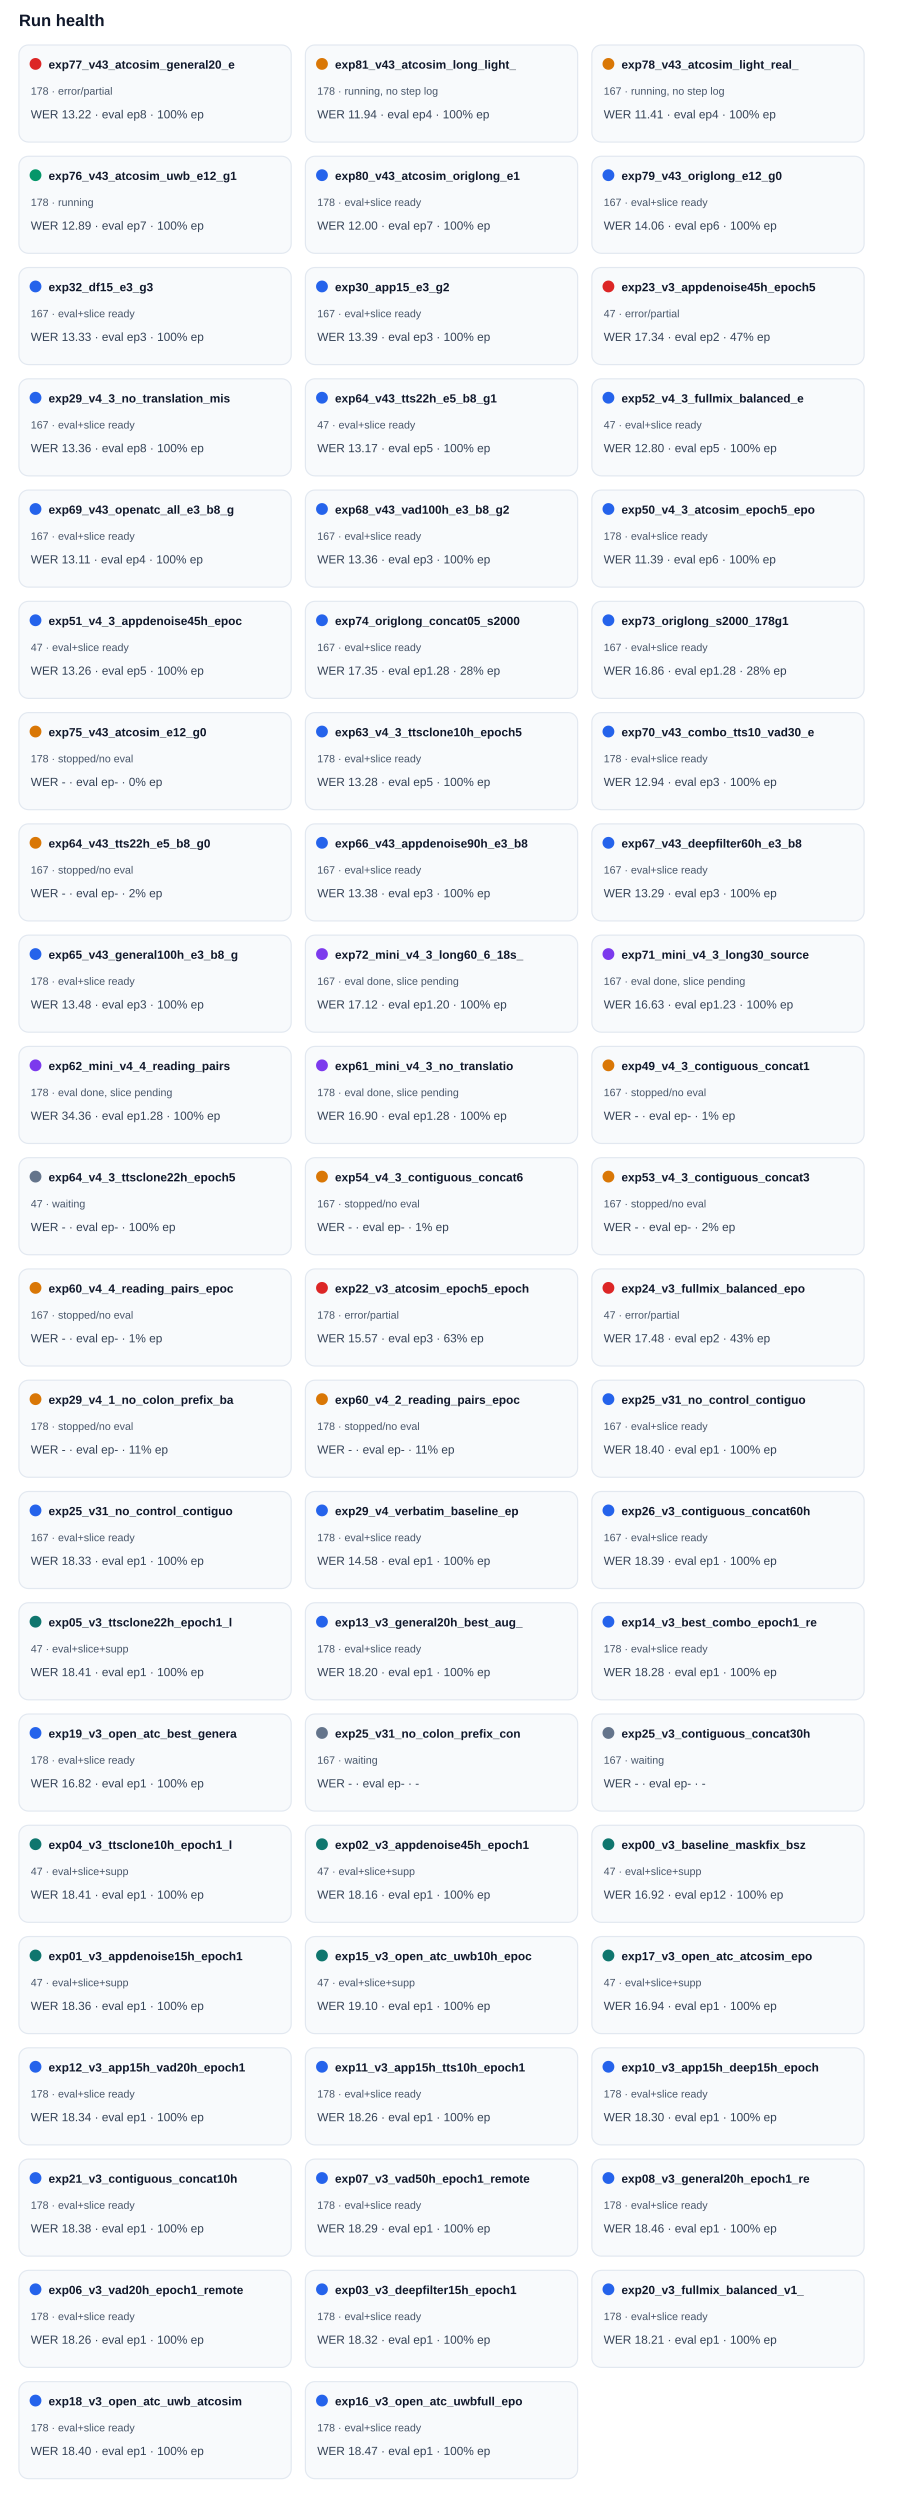
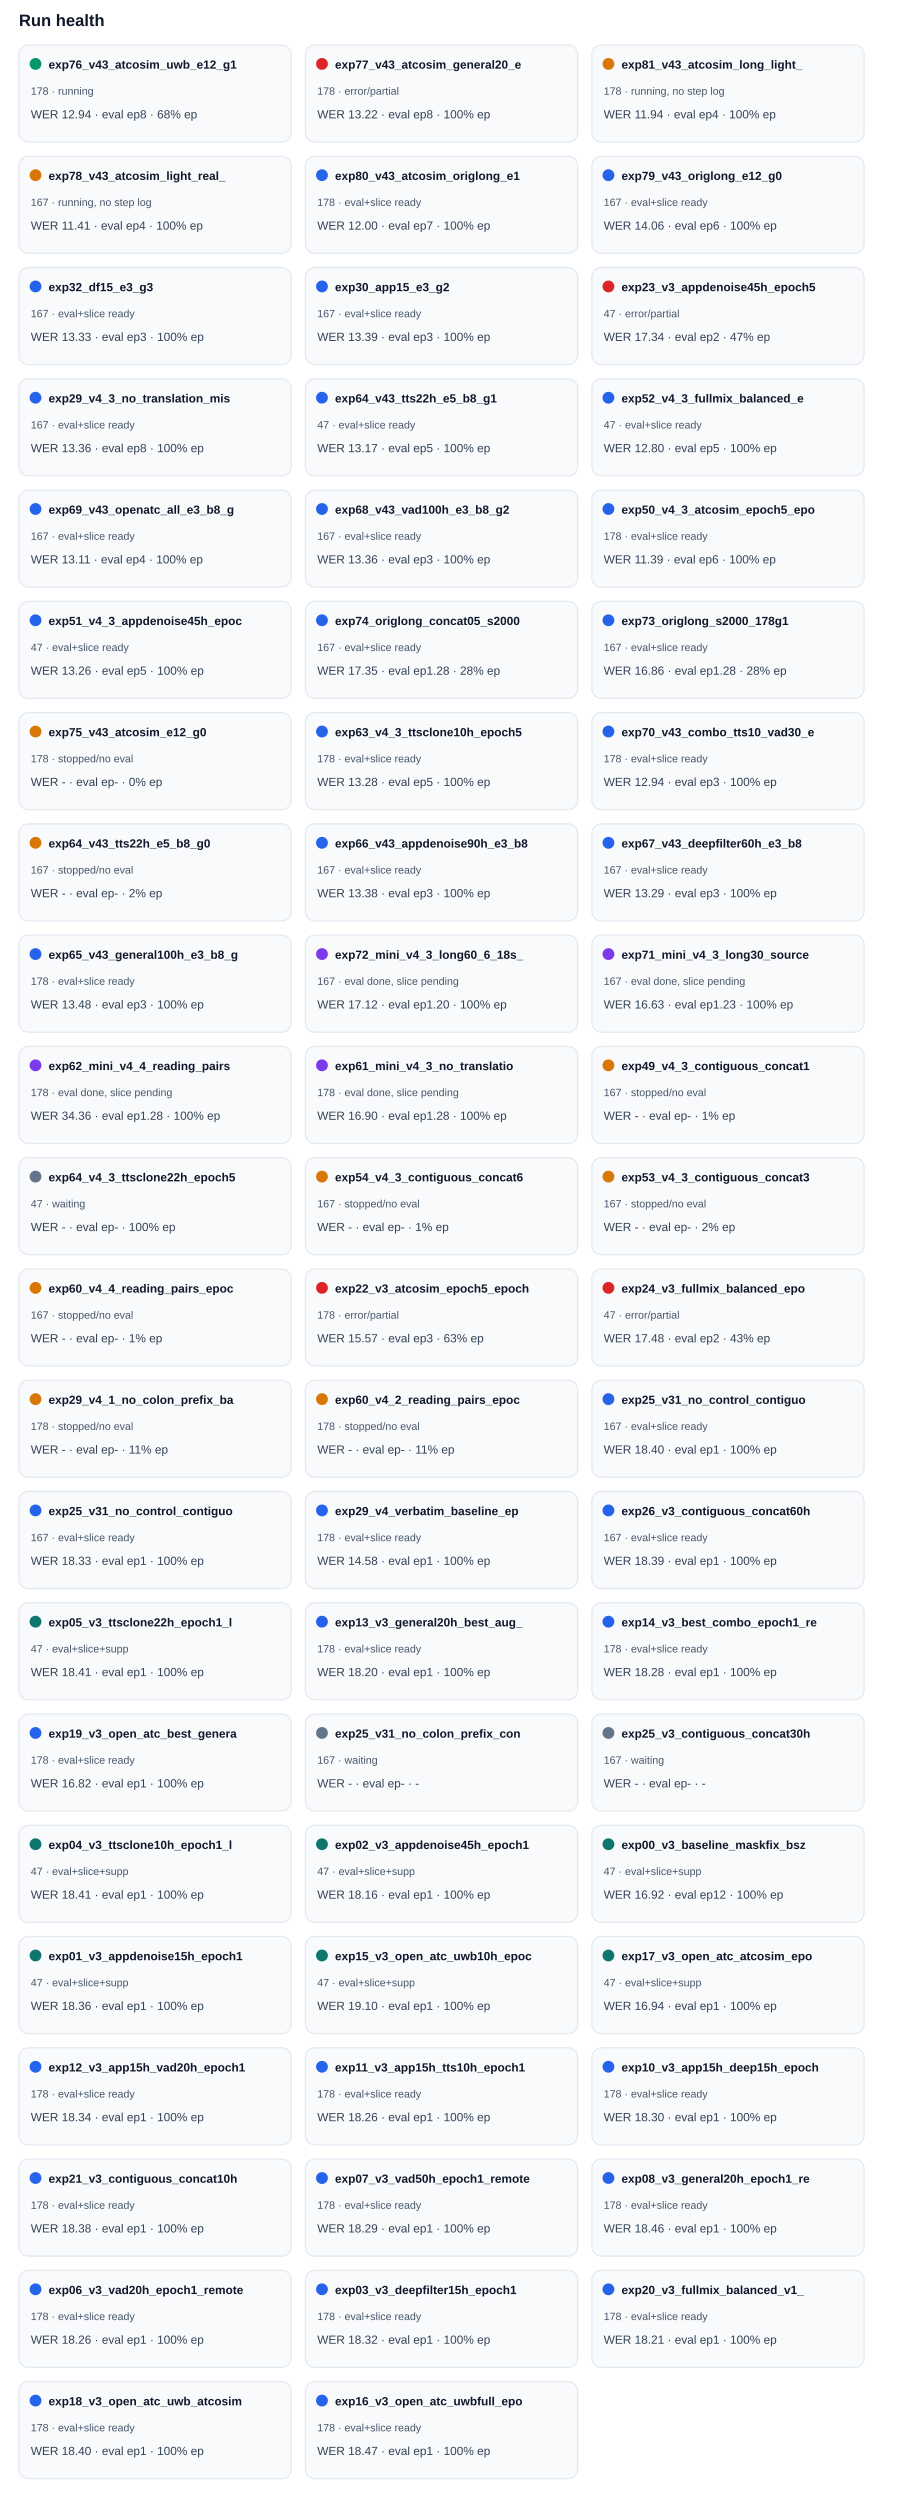
<svg xmlns="http://www.w3.org/2000/svg" width="100%" viewBox="0 0 760 2112" style="max-width:760px;background:#ffffff;border:1px solid #e5e7eb;border-radius:10px;">
  <text x="16.0" y="22.0" font-size="14" fill="#0f172a" text-anchor="start" font-family="Arial, sans-serif" font-weight="700">Run health</text>
  <rect x="16" y="38" width="230" height="82" rx="8" fill="#f8fafc" stroke="#e2e8f0" />
-   <circle cx="30" cy="54" r="5" fill="#dc2626" />
-   <text x="41.0" y="58.0" font-size="10" fill="#0f172a" text-anchor="start" font-family="Arial, sans-serif" font-weight="700">exp77_v43_atcosim_general20_e</text>
-   <text x="26.0" y="80.0" font-size="9" fill="#475569" text-anchor="start" font-family="Arial, sans-serif" font-weight="400">178 · error/partial</text>
-   <text x="26.0" y="100.0" font-size="10" fill="#334155" text-anchor="start" font-family="Arial, sans-serif" font-weight="400">WER 13.22 · eval ep8 · 100% ep</text>
+   <circle cx="30" cy="54" r="5" fill="#059669" />
+   <text x="41.0" y="58.0" font-size="10" fill="#0f172a" text-anchor="start" font-family="Arial, sans-serif" font-weight="700">exp76_v43_atcosim_uwb_e12_g1</text>
+   <text x="26.0" y="80.0" font-size="9" fill="#475569" text-anchor="start" font-family="Arial, sans-serif" font-weight="400">178 · running</text>
+   <text x="26.0" y="100.0" font-size="10" fill="#334155" text-anchor="start" font-family="Arial, sans-serif" font-weight="400">WER 12.94 · eval ep8 · 68% ep</text>
  <rect x="258" y="38" width="230" height="82" rx="8" fill="#f8fafc" stroke="#e2e8f0" />
-   <circle cx="272" cy="54" r="5" fill="#d97706" />
-   <text x="283.0" y="58.0" font-size="10" fill="#0f172a" text-anchor="start" font-family="Arial, sans-serif" font-weight="700">exp81_v43_atcosim_long_light_</text>
-   <text x="268.0" y="80.0" font-size="9" fill="#475569" text-anchor="start" font-family="Arial, sans-serif" font-weight="400">178 · running, no step log</text>
-   <text x="268.0" y="100.0" font-size="10" fill="#334155" text-anchor="start" font-family="Arial, sans-serif" font-weight="400">WER 11.94 · eval ep4 · 100% ep</text>
+   <circle cx="272" cy="54" r="5" fill="#dc2626" />
+   <text x="283.0" y="58.0" font-size="10" fill="#0f172a" text-anchor="start" font-family="Arial, sans-serif" font-weight="700">exp77_v43_atcosim_general20_e</text>
+   <text x="268.0" y="80.0" font-size="9" fill="#475569" text-anchor="start" font-family="Arial, sans-serif" font-weight="400">178 · error/partial</text>
+   <text x="268.0" y="100.0" font-size="10" fill="#334155" text-anchor="start" font-family="Arial, sans-serif" font-weight="400">WER 13.22 · eval ep8 · 100% ep</text>
  <rect x="500" y="38" width="230" height="82" rx="8" fill="#f8fafc" stroke="#e2e8f0" />
  <circle cx="514" cy="54" r="5" fill="#d97706" />
-   <text x="525.0" y="58.0" font-size="10" fill="#0f172a" text-anchor="start" font-family="Arial, sans-serif" font-weight="700">exp78_v43_atcosim_light_real_</text>
-   <text x="510.0" y="80.0" font-size="9" fill="#475569" text-anchor="start" font-family="Arial, sans-serif" font-weight="400">167 · running, no step log</text>
-   <text x="510.0" y="100.0" font-size="10" fill="#334155" text-anchor="start" font-family="Arial, sans-serif" font-weight="400">WER 11.41 · eval ep4 · 100% ep</text>
+   <text x="525.0" y="58.0" font-size="10" fill="#0f172a" text-anchor="start" font-family="Arial, sans-serif" font-weight="700">exp81_v43_atcosim_long_light_</text>
+   <text x="510.0" y="80.0" font-size="9" fill="#475569" text-anchor="start" font-family="Arial, sans-serif" font-weight="400">178 · running, no step log</text>
+   <text x="510.0" y="100.0" font-size="10" fill="#334155" text-anchor="start" font-family="Arial, sans-serif" font-weight="400">WER 11.94 · eval ep4 · 100% ep</text>
  <rect x="16" y="132" width="230" height="82" rx="8" fill="#f8fafc" stroke="#e2e8f0" />
-   <circle cx="30" cy="148" r="5" fill="#059669" />
-   <text x="41.0" y="152.0" font-size="10" fill="#0f172a" text-anchor="start" font-family="Arial, sans-serif" font-weight="700">exp76_v43_atcosim_uwb_e12_g1</text>
-   <text x="26.0" y="174.0" font-size="9" fill="#475569" text-anchor="start" font-family="Arial, sans-serif" font-weight="400">178 · running</text>
-   <text x="26.0" y="194.0" font-size="10" fill="#334155" text-anchor="start" font-family="Arial, sans-serif" font-weight="400">WER 12.89 · eval ep7 · 100% ep</text>
+   <circle cx="30" cy="148" r="5" fill="#d97706" />
+   <text x="41.0" y="152.0" font-size="10" fill="#0f172a" text-anchor="start" font-family="Arial, sans-serif" font-weight="700">exp78_v43_atcosim_light_real_</text>
+   <text x="26.0" y="174.0" font-size="9" fill="#475569" text-anchor="start" font-family="Arial, sans-serif" font-weight="400">167 · running, no step log</text>
+   <text x="26.0" y="194.0" font-size="10" fill="#334155" text-anchor="start" font-family="Arial, sans-serif" font-weight="400">WER 11.41 · eval ep4 · 100% ep</text>
  <rect x="258" y="132" width="230" height="82" rx="8" fill="#f8fafc" stroke="#e2e8f0" />
  <circle cx="272" cy="148" r="5" fill="#2563eb" />
  <text x="283.0" y="152.0" font-size="10" fill="#0f172a" text-anchor="start" font-family="Arial, sans-serif" font-weight="700">exp80_v43_atcosim_origlong_e1</text>
  <text x="268.0" y="174.0" font-size="9" fill="#475569" text-anchor="start" font-family="Arial, sans-serif" font-weight="400">178 · eval+slice ready</text>
  <text x="268.0" y="194.0" font-size="10" fill="#334155" text-anchor="start" font-family="Arial, sans-serif" font-weight="400">WER 12.00 · eval ep7 · 100% ep</text>
  <rect x="500" y="132" width="230" height="82" rx="8" fill="#f8fafc" stroke="#e2e8f0" />
  <circle cx="514" cy="148" r="5" fill="#2563eb" />
  <text x="525.0" y="152.0" font-size="10" fill="#0f172a" text-anchor="start" font-family="Arial, sans-serif" font-weight="700">exp79_v43_origlong_e12_g0</text>
  <text x="510.0" y="174.0" font-size="9" fill="#475569" text-anchor="start" font-family="Arial, sans-serif" font-weight="400">167 · eval+slice ready</text>
  <text x="510.0" y="194.0" font-size="10" fill="#334155" text-anchor="start" font-family="Arial, sans-serif" font-weight="400">WER 14.06 · eval ep6 · 100% ep</text>
  <rect x="16" y="226" width="230" height="82" rx="8" fill="#f8fafc" stroke="#e2e8f0" />
  <circle cx="30" cy="242" r="5" fill="#2563eb" />
  <text x="41.0" y="246.0" font-size="10" fill="#0f172a" text-anchor="start" font-family="Arial, sans-serif" font-weight="700">exp32_df15_e3_g3</text>
  <text x="26.0" y="268.0" font-size="9" fill="#475569" text-anchor="start" font-family="Arial, sans-serif" font-weight="400">167 · eval+slice ready</text>
  <text x="26.0" y="288.0" font-size="10" fill="#334155" text-anchor="start" font-family="Arial, sans-serif" font-weight="400">WER 13.33 · eval ep3 · 100% ep</text>
  <rect x="258" y="226" width="230" height="82" rx="8" fill="#f8fafc" stroke="#e2e8f0" />
  <circle cx="272" cy="242" r="5" fill="#2563eb" />
  <text x="283.0" y="246.0" font-size="10" fill="#0f172a" text-anchor="start" font-family="Arial, sans-serif" font-weight="700">exp30_app15_e3_g2</text>
  <text x="268.0" y="268.0" font-size="9" fill="#475569" text-anchor="start" font-family="Arial, sans-serif" font-weight="400">167 · eval+slice ready</text>
  <text x="268.0" y="288.0" font-size="10" fill="#334155" text-anchor="start" font-family="Arial, sans-serif" font-weight="400">WER 13.39 · eval ep3 · 100% ep</text>
  <rect x="500" y="226" width="230" height="82" rx="8" fill="#f8fafc" stroke="#e2e8f0" />
  <circle cx="514" cy="242" r="5" fill="#dc2626" />
  <text x="525.0" y="246.0" font-size="10" fill="#0f172a" text-anchor="start" font-family="Arial, sans-serif" font-weight="700">exp23_v3_appdenoise45h_epoch5</text>
  <text x="510.0" y="268.0" font-size="9" fill="#475569" text-anchor="start" font-family="Arial, sans-serif" font-weight="400">47 · error/partial</text>
  <text x="510.0" y="288.0" font-size="10" fill="#334155" text-anchor="start" font-family="Arial, sans-serif" font-weight="400">WER 17.34 · eval ep2 · 47% ep</text>
  <rect x="16" y="320" width="230" height="82" rx="8" fill="#f8fafc" stroke="#e2e8f0" />
  <circle cx="30" cy="336" r="5" fill="#2563eb" />
  <text x="41.0" y="340.0" font-size="10" fill="#0f172a" text-anchor="start" font-family="Arial, sans-serif" font-weight="700">exp29_v4_3_no_translation_mis</text>
  <text x="26.0" y="362.0" font-size="9" fill="#475569" text-anchor="start" font-family="Arial, sans-serif" font-weight="400">167 · eval+slice ready</text>
  <text x="26.0" y="382.0" font-size="10" fill="#334155" text-anchor="start" font-family="Arial, sans-serif" font-weight="400">WER 13.36 · eval ep8 · 100% ep</text>
  <rect x="258" y="320" width="230" height="82" rx="8" fill="#f8fafc" stroke="#e2e8f0" />
  <circle cx="272" cy="336" r="5" fill="#2563eb" />
  <text x="283.0" y="340.0" font-size="10" fill="#0f172a" text-anchor="start" font-family="Arial, sans-serif" font-weight="700">exp64_v43_tts22h_e5_b8_g1</text>
  <text x="268.0" y="362.0" font-size="9" fill="#475569" text-anchor="start" font-family="Arial, sans-serif" font-weight="400">47 · eval+slice ready</text>
  <text x="268.0" y="382.0" font-size="10" fill="#334155" text-anchor="start" font-family="Arial, sans-serif" font-weight="400">WER 13.17 · eval ep5 · 100% ep</text>
  <rect x="500" y="320" width="230" height="82" rx="8" fill="#f8fafc" stroke="#e2e8f0" />
  <circle cx="514" cy="336" r="5" fill="#2563eb" />
  <text x="525.0" y="340.0" font-size="10" fill="#0f172a" text-anchor="start" font-family="Arial, sans-serif" font-weight="700">exp52_v4_3_fullmix_balanced_e</text>
  <text x="510.0" y="362.0" font-size="9" fill="#475569" text-anchor="start" font-family="Arial, sans-serif" font-weight="400">47 · eval+slice ready</text>
  <text x="510.0" y="382.0" font-size="10" fill="#334155" text-anchor="start" font-family="Arial, sans-serif" font-weight="400">WER 12.80 · eval ep5 · 100% ep</text>
  <rect x="16" y="414" width="230" height="82" rx="8" fill="#f8fafc" stroke="#e2e8f0" />
  <circle cx="30" cy="430" r="5" fill="#2563eb" />
  <text x="41.0" y="434.0" font-size="10" fill="#0f172a" text-anchor="start" font-family="Arial, sans-serif" font-weight="700">exp69_v43_openatc_all_e3_b8_g</text>
  <text x="26.0" y="456.0" font-size="9" fill="#475569" text-anchor="start" font-family="Arial, sans-serif" font-weight="400">167 · eval+slice ready</text>
  <text x="26.0" y="476.0" font-size="10" fill="#334155" text-anchor="start" font-family="Arial, sans-serif" font-weight="400">WER 13.11 · eval ep4 · 100% ep</text>
  <rect x="258" y="414" width="230" height="82" rx="8" fill="#f8fafc" stroke="#e2e8f0" />
  <circle cx="272" cy="430" r="5" fill="#2563eb" />
  <text x="283.0" y="434.0" font-size="10" fill="#0f172a" text-anchor="start" font-family="Arial, sans-serif" font-weight="700">exp68_v43_vad100h_e3_b8_g2</text>
  <text x="268.0" y="456.0" font-size="9" fill="#475569" text-anchor="start" font-family="Arial, sans-serif" font-weight="400">167 · eval+slice ready</text>
  <text x="268.0" y="476.0" font-size="10" fill="#334155" text-anchor="start" font-family="Arial, sans-serif" font-weight="400">WER 13.36 · eval ep3 · 100% ep</text>
  <rect x="500" y="414" width="230" height="82" rx="8" fill="#f8fafc" stroke="#e2e8f0" />
  <circle cx="514" cy="430" r="5" fill="#2563eb" />
  <text x="525.0" y="434.0" font-size="10" fill="#0f172a" text-anchor="start" font-family="Arial, sans-serif" font-weight="700">exp50_v4_3_atcosim_epoch5_epo</text>
  <text x="510.0" y="456.0" font-size="9" fill="#475569" text-anchor="start" font-family="Arial, sans-serif" font-weight="400">178 · eval+slice ready</text>
  <text x="510.0" y="476.0" font-size="10" fill="#334155" text-anchor="start" font-family="Arial, sans-serif" font-weight="400">WER 11.39 · eval ep6 · 100% ep</text>
  <rect x="16" y="508" width="230" height="82" rx="8" fill="#f8fafc" stroke="#e2e8f0" />
  <circle cx="30" cy="524" r="5" fill="#2563eb" />
  <text x="41.0" y="528.0" font-size="10" fill="#0f172a" text-anchor="start" font-family="Arial, sans-serif" font-weight="700">exp51_v4_3_appdenoise45h_epoc</text>
  <text x="26.0" y="550.0" font-size="9" fill="#475569" text-anchor="start" font-family="Arial, sans-serif" font-weight="400">47 · eval+slice ready</text>
  <text x="26.0" y="570.0" font-size="10" fill="#334155" text-anchor="start" font-family="Arial, sans-serif" font-weight="400">WER 13.26 · eval ep5 · 100% ep</text>
  <rect x="258" y="508" width="230" height="82" rx="8" fill="#f8fafc" stroke="#e2e8f0" />
  <circle cx="272" cy="524" r="5" fill="#2563eb" />
  <text x="283.0" y="528.0" font-size="10" fill="#0f172a" text-anchor="start" font-family="Arial, sans-serif" font-weight="700">exp74_origlong_concat05_s2000</text>
  <text x="268.0" y="550.0" font-size="9" fill="#475569" text-anchor="start" font-family="Arial, sans-serif" font-weight="400">167 · eval+slice ready</text>
  <text x="268.0" y="570.0" font-size="10" fill="#334155" text-anchor="start" font-family="Arial, sans-serif" font-weight="400">WER 17.35 · eval ep1.28 · 28% ep</text>
  <rect x="500" y="508" width="230" height="82" rx="8" fill="#f8fafc" stroke="#e2e8f0" />
  <circle cx="514" cy="524" r="5" fill="#2563eb" />
  <text x="525.0" y="528.0" font-size="10" fill="#0f172a" text-anchor="start" font-family="Arial, sans-serif" font-weight="700">exp73_origlong_s2000_178g1</text>
  <text x="510.0" y="550.0" font-size="9" fill="#475569" text-anchor="start" font-family="Arial, sans-serif" font-weight="400">167 · eval+slice ready</text>
  <text x="510.0" y="570.0" font-size="10" fill="#334155" text-anchor="start" font-family="Arial, sans-serif" font-weight="400">WER 16.86 · eval ep1.28 · 28% ep</text>
  <rect x="16" y="602" width="230" height="82" rx="8" fill="#f8fafc" stroke="#e2e8f0" />
  <circle cx="30" cy="618" r="5" fill="#d97706" />
  <text x="41.0" y="622.0" font-size="10" fill="#0f172a" text-anchor="start" font-family="Arial, sans-serif" font-weight="700">exp75_v43_atcosim_e12_g0</text>
  <text x="26.0" y="644.0" font-size="9" fill="#475569" text-anchor="start" font-family="Arial, sans-serif" font-weight="400">178 · stopped/no eval</text>
  <text x="26.0" y="664.0" font-size="10" fill="#334155" text-anchor="start" font-family="Arial, sans-serif" font-weight="400">WER - · eval ep- · 0% ep</text>
  <rect x="258" y="602" width="230" height="82" rx="8" fill="#f8fafc" stroke="#e2e8f0" />
  <circle cx="272" cy="618" r="5" fill="#2563eb" />
  <text x="283.0" y="622.0" font-size="10" fill="#0f172a" text-anchor="start" font-family="Arial, sans-serif" font-weight="700">exp63_v4_3_ttsclone10h_epoch5</text>
  <text x="268.0" y="644.0" font-size="9" fill="#475569" text-anchor="start" font-family="Arial, sans-serif" font-weight="400">178 · eval+slice ready</text>
  <text x="268.0" y="664.0" font-size="10" fill="#334155" text-anchor="start" font-family="Arial, sans-serif" font-weight="400">WER 13.28 · eval ep5 · 100% ep</text>
  <rect x="500" y="602" width="230" height="82" rx="8" fill="#f8fafc" stroke="#e2e8f0" />
  <circle cx="514" cy="618" r="5" fill="#2563eb" />
  <text x="525.0" y="622.0" font-size="10" fill="#0f172a" text-anchor="start" font-family="Arial, sans-serif" font-weight="700">exp70_v43_combo_tts10_vad30_e</text>
  <text x="510.0" y="644.0" font-size="9" fill="#475569" text-anchor="start" font-family="Arial, sans-serif" font-weight="400">178 · eval+slice ready</text>
  <text x="510.0" y="664.0" font-size="10" fill="#334155" text-anchor="start" font-family="Arial, sans-serif" font-weight="400">WER 12.94 · eval ep3 · 100% ep</text>
  <rect x="16" y="696" width="230" height="82" rx="8" fill="#f8fafc" stroke="#e2e8f0" />
  <circle cx="30" cy="712" r="5" fill="#d97706" />
  <text x="41.0" y="716.0" font-size="10" fill="#0f172a" text-anchor="start" font-family="Arial, sans-serif" font-weight="700">exp64_v43_tts22h_e5_b8_g0</text>
  <text x="26.0" y="738.0" font-size="9" fill="#475569" text-anchor="start" font-family="Arial, sans-serif" font-weight="400">167 · stopped/no eval</text>
  <text x="26.0" y="758.0" font-size="10" fill="#334155" text-anchor="start" font-family="Arial, sans-serif" font-weight="400">WER - · eval ep- · 2% ep</text>
  <rect x="258" y="696" width="230" height="82" rx="8" fill="#f8fafc" stroke="#e2e8f0" />
  <circle cx="272" cy="712" r="5" fill="#2563eb" />
  <text x="283.0" y="716.0" font-size="10" fill="#0f172a" text-anchor="start" font-family="Arial, sans-serif" font-weight="700">exp66_v43_appdenoise90h_e3_b8</text>
  <text x="268.0" y="738.0" font-size="9" fill="#475569" text-anchor="start" font-family="Arial, sans-serif" font-weight="400">167 · eval+slice ready</text>
  <text x="268.0" y="758.0" font-size="10" fill="#334155" text-anchor="start" font-family="Arial, sans-serif" font-weight="400">WER 13.38 · eval ep3 · 100% ep</text>
  <rect x="500" y="696" width="230" height="82" rx="8" fill="#f8fafc" stroke="#e2e8f0" />
  <circle cx="514" cy="712" r="5" fill="#2563eb" />
  <text x="525.0" y="716.0" font-size="10" fill="#0f172a" text-anchor="start" font-family="Arial, sans-serif" font-weight="700">exp67_v43_deepfilter60h_e3_b8</text>
  <text x="510.0" y="738.0" font-size="9" fill="#475569" text-anchor="start" font-family="Arial, sans-serif" font-weight="400">167 · eval+slice ready</text>
  <text x="510.0" y="758.0" font-size="10" fill="#334155" text-anchor="start" font-family="Arial, sans-serif" font-weight="400">WER 13.29 · eval ep3 · 100% ep</text>
  <rect x="16" y="790" width="230" height="82" rx="8" fill="#f8fafc" stroke="#e2e8f0" />
  <circle cx="30" cy="806" r="5" fill="#2563eb" />
  <text x="41.0" y="810.0" font-size="10" fill="#0f172a" text-anchor="start" font-family="Arial, sans-serif" font-weight="700">exp65_v43_general100h_e3_b8_g</text>
  <text x="26.0" y="832.0" font-size="9" fill="#475569" text-anchor="start" font-family="Arial, sans-serif" font-weight="400">178 · eval+slice ready</text>
  <text x="26.0" y="852.0" font-size="10" fill="#334155" text-anchor="start" font-family="Arial, sans-serif" font-weight="400">WER 13.48 · eval ep3 · 100% ep</text>
  <rect x="258" y="790" width="230" height="82" rx="8" fill="#f8fafc" stroke="#e2e8f0" />
  <circle cx="272" cy="806" r="5" fill="#7c3aed" />
  <text x="283.0" y="810.0" font-size="10" fill="#0f172a" text-anchor="start" font-family="Arial, sans-serif" font-weight="700">exp72_mini_v4_3_long60_6_18s_</text>
  <text x="268.0" y="832.0" font-size="9" fill="#475569" text-anchor="start" font-family="Arial, sans-serif" font-weight="400">167 · eval done, slice pending</text>
  <text x="268.0" y="852.0" font-size="10" fill="#334155" text-anchor="start" font-family="Arial, sans-serif" font-weight="400">WER 17.12 · eval ep1.20 · 100% ep</text>
  <rect x="500" y="790" width="230" height="82" rx="8" fill="#f8fafc" stroke="#e2e8f0" />
  <circle cx="514" cy="806" r="5" fill="#7c3aed" />
  <text x="525.0" y="810.0" font-size="10" fill="#0f172a" text-anchor="start" font-family="Arial, sans-serif" font-weight="700">exp71_mini_v4_3_long30_source</text>
  <text x="510.0" y="832.0" font-size="9" fill="#475569" text-anchor="start" font-family="Arial, sans-serif" font-weight="400">167 · eval done, slice pending</text>
  <text x="510.0" y="852.0" font-size="10" fill="#334155" text-anchor="start" font-family="Arial, sans-serif" font-weight="400">WER 16.63 · eval ep1.23 · 100% ep</text>
  <rect x="16" y="884" width="230" height="82" rx="8" fill="#f8fafc" stroke="#e2e8f0" />
  <circle cx="30" cy="900" r="5" fill="#7c3aed" />
  <text x="41.0" y="904.0" font-size="10" fill="#0f172a" text-anchor="start" font-family="Arial, sans-serif" font-weight="700">exp62_mini_v4_4_reading_pairs</text>
  <text x="26.0" y="926.0" font-size="9" fill="#475569" text-anchor="start" font-family="Arial, sans-serif" font-weight="400">178 · eval done, slice pending</text>
  <text x="26.0" y="946.0" font-size="10" fill="#334155" text-anchor="start" font-family="Arial, sans-serif" font-weight="400">WER 34.36 · eval ep1.28 · 100% ep</text>
  <rect x="258" y="884" width="230" height="82" rx="8" fill="#f8fafc" stroke="#e2e8f0" />
  <circle cx="272" cy="900" r="5" fill="#7c3aed" />
  <text x="283.0" y="904.0" font-size="10" fill="#0f172a" text-anchor="start" font-family="Arial, sans-serif" font-weight="700">exp61_mini_v4_3_no_translatio</text>
  <text x="268.0" y="926.0" font-size="9" fill="#475569" text-anchor="start" font-family="Arial, sans-serif" font-weight="400">178 · eval done, slice pending</text>
  <text x="268.0" y="946.0" font-size="10" fill="#334155" text-anchor="start" font-family="Arial, sans-serif" font-weight="400">WER 16.90 · eval ep1.28 · 100% ep</text>
  <rect x="500" y="884" width="230" height="82" rx="8" fill="#f8fafc" stroke="#e2e8f0" />
  <circle cx="514" cy="900" r="5" fill="#d97706" />
  <text x="525.0" y="904.0" font-size="10" fill="#0f172a" text-anchor="start" font-family="Arial, sans-serif" font-weight="700">exp49_v4_3_contiguous_concat1</text>
  <text x="510.0" y="926.0" font-size="9" fill="#475569" text-anchor="start" font-family="Arial, sans-serif" font-weight="400">167 · stopped/no eval</text>
  <text x="510.0" y="946.0" font-size="10" fill="#334155" text-anchor="start" font-family="Arial, sans-serif" font-weight="400">WER - · eval ep- · 1% ep</text>
  <rect x="16" y="978" width="230" height="82" rx="8" fill="#f8fafc" stroke="#e2e8f0" />
  <circle cx="30" cy="994" r="5" fill="#64748b" />
  <text x="41.0" y="998.0" font-size="10" fill="#0f172a" text-anchor="start" font-family="Arial, sans-serif" font-weight="700">exp64_v4_3_ttsclone22h_epoch5</text>
  <text x="26.0" y="1020.0" font-size="9" fill="#475569" text-anchor="start" font-family="Arial, sans-serif" font-weight="400">47 · waiting</text>
  <text x="26.0" y="1040.0" font-size="10" fill="#334155" text-anchor="start" font-family="Arial, sans-serif" font-weight="400">WER - · eval ep- · 100% ep</text>
  <rect x="258" y="978" width="230" height="82" rx="8" fill="#f8fafc" stroke="#e2e8f0" />
  <circle cx="272" cy="994" r="5" fill="#d97706" />
  <text x="283.0" y="998.0" font-size="10" fill="#0f172a" text-anchor="start" font-family="Arial, sans-serif" font-weight="700">exp54_v4_3_contiguous_concat6</text>
  <text x="268.0" y="1020.0" font-size="9" fill="#475569" text-anchor="start" font-family="Arial, sans-serif" font-weight="400">167 · stopped/no eval</text>
  <text x="268.0" y="1040.0" font-size="10" fill="#334155" text-anchor="start" font-family="Arial, sans-serif" font-weight="400">WER - · eval ep- · 1% ep</text>
  <rect x="500" y="978" width="230" height="82" rx="8" fill="#f8fafc" stroke="#e2e8f0" />
  <circle cx="514" cy="994" r="5" fill="#d97706" />
  <text x="525.0" y="998.0" font-size="10" fill="#0f172a" text-anchor="start" font-family="Arial, sans-serif" font-weight="700">exp53_v4_3_contiguous_concat3</text>
  <text x="510.0" y="1020.0" font-size="9" fill="#475569" text-anchor="start" font-family="Arial, sans-serif" font-weight="400">167 · stopped/no eval</text>
  <text x="510.0" y="1040.0" font-size="10" fill="#334155" text-anchor="start" font-family="Arial, sans-serif" font-weight="400">WER - · eval ep- · 2% ep</text>
  <rect x="16" y="1072" width="230" height="82" rx="8" fill="#f8fafc" stroke="#e2e8f0" />
  <circle cx="30" cy="1088" r="5" fill="#d97706" />
  <text x="41.0" y="1092.0" font-size="10" fill="#0f172a" text-anchor="start" font-family="Arial, sans-serif" font-weight="700">exp60_v4_4_reading_pairs_epoc</text>
  <text x="26.0" y="1114.0" font-size="9" fill="#475569" text-anchor="start" font-family="Arial, sans-serif" font-weight="400">167 · stopped/no eval</text>
  <text x="26.0" y="1134.0" font-size="10" fill="#334155" text-anchor="start" font-family="Arial, sans-serif" font-weight="400">WER - · eval ep- · 1% ep</text>
  <rect x="258" y="1072" width="230" height="82" rx="8" fill="#f8fafc" stroke="#e2e8f0" />
  <circle cx="272" cy="1088" r="5" fill="#dc2626" />
  <text x="283.0" y="1092.0" font-size="10" fill="#0f172a" text-anchor="start" font-family="Arial, sans-serif" font-weight="700">exp22_v3_atcosim_epoch5_epoch</text>
  <text x="268.0" y="1114.0" font-size="9" fill="#475569" text-anchor="start" font-family="Arial, sans-serif" font-weight="400">178 · error/partial</text>
  <text x="268.0" y="1134.0" font-size="10" fill="#334155" text-anchor="start" font-family="Arial, sans-serif" font-weight="400">WER 15.57 · eval ep3 · 63% ep</text>
  <rect x="500" y="1072" width="230" height="82" rx="8" fill="#f8fafc" stroke="#e2e8f0" />
  <circle cx="514" cy="1088" r="5" fill="#dc2626" />
  <text x="525.0" y="1092.0" font-size="10" fill="#0f172a" text-anchor="start" font-family="Arial, sans-serif" font-weight="700">exp24_v3_fullmix_balanced_epo</text>
  <text x="510.0" y="1114.0" font-size="9" fill="#475569" text-anchor="start" font-family="Arial, sans-serif" font-weight="400">47 · error/partial</text>
  <text x="510.0" y="1134.0" font-size="10" fill="#334155" text-anchor="start" font-family="Arial, sans-serif" font-weight="400">WER 17.48 · eval ep2 · 43% ep</text>
  <rect x="16" y="1166" width="230" height="82" rx="8" fill="#f8fafc" stroke="#e2e8f0" />
  <circle cx="30" cy="1182" r="5" fill="#d97706" />
  <text x="41.0" y="1186.0" font-size="10" fill="#0f172a" text-anchor="start" font-family="Arial, sans-serif" font-weight="700">exp29_v4_1_no_colon_prefix_ba</text>
  <text x="26.0" y="1208.0" font-size="9" fill="#475569" text-anchor="start" font-family="Arial, sans-serif" font-weight="400">178 · stopped/no eval</text>
  <text x="26.0" y="1228.0" font-size="10" fill="#334155" text-anchor="start" font-family="Arial, sans-serif" font-weight="400">WER - · eval ep- · 11% ep</text>
  <rect x="258" y="1166" width="230" height="82" rx="8" fill="#f8fafc" stroke="#e2e8f0" />
  <circle cx="272" cy="1182" r="5" fill="#d97706" />
  <text x="283.0" y="1186.0" font-size="10" fill="#0f172a" text-anchor="start" font-family="Arial, sans-serif" font-weight="700">exp60_v4_2_reading_pairs_epoc</text>
  <text x="268.0" y="1208.0" font-size="9" fill="#475569" text-anchor="start" font-family="Arial, sans-serif" font-weight="400">178 · stopped/no eval</text>
  <text x="268.0" y="1228.0" font-size="10" fill="#334155" text-anchor="start" font-family="Arial, sans-serif" font-weight="400">WER - · eval ep- · 11% ep</text>
  <rect x="500" y="1166" width="230" height="82" rx="8" fill="#f8fafc" stroke="#e2e8f0" />
  <circle cx="514" cy="1182" r="5" fill="#2563eb" />
  <text x="525.0" y="1186.0" font-size="10" fill="#0f172a" text-anchor="start" font-family="Arial, sans-serif" font-weight="700">exp25_v31_no_control_contiguo</text>
  <text x="510.0" y="1208.0" font-size="9" fill="#475569" text-anchor="start" font-family="Arial, sans-serif" font-weight="400">167 · eval+slice ready</text>
  <text x="510.0" y="1228.0" font-size="10" fill="#334155" text-anchor="start" font-family="Arial, sans-serif" font-weight="400">WER 18.40 · eval ep1 · 100% ep</text>
  <rect x="16" y="1260" width="230" height="82" rx="8" fill="#f8fafc" stroke="#e2e8f0" />
  <circle cx="30" cy="1276" r="5" fill="#2563eb" />
  <text x="41.0" y="1280.0" font-size="10" fill="#0f172a" text-anchor="start" font-family="Arial, sans-serif" font-weight="700">exp25_v31_no_control_contiguo</text>
  <text x="26.0" y="1302.0" font-size="9" fill="#475569" text-anchor="start" font-family="Arial, sans-serif" font-weight="400">167 · eval+slice ready</text>
  <text x="26.0" y="1322.0" font-size="10" fill="#334155" text-anchor="start" font-family="Arial, sans-serif" font-weight="400">WER 18.33 · eval ep1 · 100% ep</text>
  <rect x="258" y="1260" width="230" height="82" rx="8" fill="#f8fafc" stroke="#e2e8f0" />
  <circle cx="272" cy="1276" r="5" fill="#2563eb" />
  <text x="283.0" y="1280.0" font-size="10" fill="#0f172a" text-anchor="start" font-family="Arial, sans-serif" font-weight="700">exp29_v4_verbatim_baseline_ep</text>
  <text x="268.0" y="1302.0" font-size="9" fill="#475569" text-anchor="start" font-family="Arial, sans-serif" font-weight="400">178 · eval+slice ready</text>
  <text x="268.0" y="1322.0" font-size="10" fill="#334155" text-anchor="start" font-family="Arial, sans-serif" font-weight="400">WER 14.58 · eval ep1 · 100% ep</text>
  <rect x="500" y="1260" width="230" height="82" rx="8" fill="#f8fafc" stroke="#e2e8f0" />
  <circle cx="514" cy="1276" r="5" fill="#2563eb" />
  <text x="525.0" y="1280.0" font-size="10" fill="#0f172a" text-anchor="start" font-family="Arial, sans-serif" font-weight="700">exp26_v3_contiguous_concat60h</text>
  <text x="510.0" y="1302.0" font-size="9" fill="#475569" text-anchor="start" font-family="Arial, sans-serif" font-weight="400">167 · eval+slice ready</text>
  <text x="510.0" y="1322.0" font-size="10" fill="#334155" text-anchor="start" font-family="Arial, sans-serif" font-weight="400">WER 18.39 · eval ep1 · 100% ep</text>
  <rect x="16" y="1354" width="230" height="82" rx="8" fill="#f8fafc" stroke="#e2e8f0" />
  <circle cx="30" cy="1370" r="5" fill="#0f766e" />
  <text x="41.0" y="1374.0" font-size="10" fill="#0f172a" text-anchor="start" font-family="Arial, sans-serif" font-weight="700">exp05_v3_ttsclone22h_epoch1_l</text>
  <text x="26.0" y="1396.0" font-size="9" fill="#475569" text-anchor="start" font-family="Arial, sans-serif" font-weight="400">47 · eval+slice+supp</text>
  <text x="26.0" y="1416.0" font-size="10" fill="#334155" text-anchor="start" font-family="Arial, sans-serif" font-weight="400">WER 18.41 · eval ep1 · 100% ep</text>
  <rect x="258" y="1354" width="230" height="82" rx="8" fill="#f8fafc" stroke="#e2e8f0" />
  <circle cx="272" cy="1370" r="5" fill="#2563eb" />
  <text x="283.0" y="1374.0" font-size="10" fill="#0f172a" text-anchor="start" font-family="Arial, sans-serif" font-weight="700">exp13_v3_general20h_best_aug_</text>
  <text x="268.0" y="1396.0" font-size="9" fill="#475569" text-anchor="start" font-family="Arial, sans-serif" font-weight="400">178 · eval+slice ready</text>
  <text x="268.0" y="1416.0" font-size="10" fill="#334155" text-anchor="start" font-family="Arial, sans-serif" font-weight="400">WER 18.20 · eval ep1 · 100% ep</text>
  <rect x="500" y="1354" width="230" height="82" rx="8" fill="#f8fafc" stroke="#e2e8f0" />
  <circle cx="514" cy="1370" r="5" fill="#2563eb" />
  <text x="525.0" y="1374.0" font-size="10" fill="#0f172a" text-anchor="start" font-family="Arial, sans-serif" font-weight="700">exp14_v3_best_combo_epoch1_re</text>
  <text x="510.0" y="1396.0" font-size="9" fill="#475569" text-anchor="start" font-family="Arial, sans-serif" font-weight="400">178 · eval+slice ready</text>
  <text x="510.0" y="1416.0" font-size="10" fill="#334155" text-anchor="start" font-family="Arial, sans-serif" font-weight="400">WER 18.28 · eval ep1 · 100% ep</text>
  <rect x="16" y="1448" width="230" height="82" rx="8" fill="#f8fafc" stroke="#e2e8f0" />
  <circle cx="30" cy="1464" r="5" fill="#2563eb" />
  <text x="41.0" y="1468.0" font-size="10" fill="#0f172a" text-anchor="start" font-family="Arial, sans-serif" font-weight="700">exp19_v3_open_atc_best_genera</text>
  <text x="26.0" y="1490.0" font-size="9" fill="#475569" text-anchor="start" font-family="Arial, sans-serif" font-weight="400">178 · eval+slice ready</text>
  <text x="26.0" y="1510.0" font-size="10" fill="#334155" text-anchor="start" font-family="Arial, sans-serif" font-weight="400">WER 16.82 · eval ep1 · 100% ep</text>
  <rect x="258" y="1448" width="230" height="82" rx="8" fill="#f8fafc" stroke="#e2e8f0" />
  <circle cx="272" cy="1464" r="5" fill="#64748b" />
  <text x="283.0" y="1468.0" font-size="10" fill="#0f172a" text-anchor="start" font-family="Arial, sans-serif" font-weight="700">exp25_v31_no_colon_prefix_con</text>
  <text x="268.0" y="1490.0" font-size="9" fill="#475569" text-anchor="start" font-family="Arial, sans-serif" font-weight="400">167 · waiting</text>
  <text x="268.0" y="1510.0" font-size="10" fill="#334155" text-anchor="start" font-family="Arial, sans-serif" font-weight="400">WER - · eval ep- · -</text>
  <rect x="500" y="1448" width="230" height="82" rx="8" fill="#f8fafc" stroke="#e2e8f0" />
  <circle cx="514" cy="1464" r="5" fill="#64748b" />
  <text x="525.0" y="1468.0" font-size="10" fill="#0f172a" text-anchor="start" font-family="Arial, sans-serif" font-weight="700">exp25_v3_contiguous_concat30h</text>
  <text x="510.0" y="1490.0" font-size="9" fill="#475569" text-anchor="start" font-family="Arial, sans-serif" font-weight="400">167 · waiting</text>
  <text x="510.0" y="1510.0" font-size="10" fill="#334155" text-anchor="start" font-family="Arial, sans-serif" font-weight="400">WER - · eval ep- · -</text>
  <rect x="16" y="1542" width="230" height="82" rx="8" fill="#f8fafc" stroke="#e2e8f0" />
  <circle cx="30" cy="1558" r="5" fill="#0f766e" />
  <text x="41.0" y="1562.0" font-size="10" fill="#0f172a" text-anchor="start" font-family="Arial, sans-serif" font-weight="700">exp04_v3_ttsclone10h_epoch1_l</text>
  <text x="26.0" y="1584.0" font-size="9" fill="#475569" text-anchor="start" font-family="Arial, sans-serif" font-weight="400">47 · eval+slice+supp</text>
  <text x="26.0" y="1604.0" font-size="10" fill="#334155" text-anchor="start" font-family="Arial, sans-serif" font-weight="400">WER 18.41 · eval ep1 · 100% ep</text>
  <rect x="258" y="1542" width="230" height="82" rx="8" fill="#f8fafc" stroke="#e2e8f0" />
  <circle cx="272" cy="1558" r="5" fill="#0f766e" />
  <text x="283.0" y="1562.0" font-size="10" fill="#0f172a" text-anchor="start" font-family="Arial, sans-serif" font-weight="700">exp02_v3_appdenoise45h_epoch1</text>
  <text x="268.0" y="1584.0" font-size="9" fill="#475569" text-anchor="start" font-family="Arial, sans-serif" font-weight="400">47 · eval+slice+supp</text>
  <text x="268.0" y="1604.0" font-size="10" fill="#334155" text-anchor="start" font-family="Arial, sans-serif" font-weight="400">WER 18.16 · eval ep1 · 100% ep</text>
  <rect x="500" y="1542" width="230" height="82" rx="8" fill="#f8fafc" stroke="#e2e8f0" />
  <circle cx="514" cy="1558" r="5" fill="#0f766e" />
  <text x="525.0" y="1562.0" font-size="10" fill="#0f172a" text-anchor="start" font-family="Arial, sans-serif" font-weight="700">exp00_v3_baseline_maskfix_bsz</text>
  <text x="510.0" y="1584.0" font-size="9" fill="#475569" text-anchor="start" font-family="Arial, sans-serif" font-weight="400">47 · eval+slice+supp</text>
  <text x="510.0" y="1604.0" font-size="10" fill="#334155" text-anchor="start" font-family="Arial, sans-serif" font-weight="400">WER 16.92 · eval ep12 · 100% ep</text>
  <rect x="16" y="1636" width="230" height="82" rx="8" fill="#f8fafc" stroke="#e2e8f0" />
  <circle cx="30" cy="1652" r="5" fill="#0f766e" />
  <text x="41.0" y="1656.0" font-size="10" fill="#0f172a" text-anchor="start" font-family="Arial, sans-serif" font-weight="700">exp01_v3_appdenoise15h_epoch1</text>
  <text x="26.0" y="1678.0" font-size="9" fill="#475569" text-anchor="start" font-family="Arial, sans-serif" font-weight="400">47 · eval+slice+supp</text>
  <text x="26.0" y="1698.0" font-size="10" fill="#334155" text-anchor="start" font-family="Arial, sans-serif" font-weight="400">WER 18.36 · eval ep1 · 100% ep</text>
  <rect x="258" y="1636" width="230" height="82" rx="8" fill="#f8fafc" stroke="#e2e8f0" />
  <circle cx="272" cy="1652" r="5" fill="#0f766e" />
  <text x="283.0" y="1656.0" font-size="10" fill="#0f172a" text-anchor="start" font-family="Arial, sans-serif" font-weight="700">exp15_v3_open_atc_uwb10h_epoc</text>
  <text x="268.0" y="1678.0" font-size="9" fill="#475569" text-anchor="start" font-family="Arial, sans-serif" font-weight="400">47 · eval+slice+supp</text>
  <text x="268.0" y="1698.0" font-size="10" fill="#334155" text-anchor="start" font-family="Arial, sans-serif" font-weight="400">WER 19.10 · eval ep1 · 100% ep</text>
  <rect x="500" y="1636" width="230" height="82" rx="8" fill="#f8fafc" stroke="#e2e8f0" />
  <circle cx="514" cy="1652" r="5" fill="#0f766e" />
  <text x="525.0" y="1656.0" font-size="10" fill="#0f172a" text-anchor="start" font-family="Arial, sans-serif" font-weight="700">exp17_v3_open_atc_atcosim_epo</text>
  <text x="510.0" y="1678.0" font-size="9" fill="#475569" text-anchor="start" font-family="Arial, sans-serif" font-weight="400">47 · eval+slice+supp</text>
  <text x="510.0" y="1698.0" font-size="10" fill="#334155" text-anchor="start" font-family="Arial, sans-serif" font-weight="400">WER 16.94 · eval ep1 · 100% ep</text>
  <rect x="16" y="1730" width="230" height="82" rx="8" fill="#f8fafc" stroke="#e2e8f0" />
  <circle cx="30" cy="1746" r="5" fill="#2563eb" />
  <text x="41.0" y="1750.0" font-size="10" fill="#0f172a" text-anchor="start" font-family="Arial, sans-serif" font-weight="700">exp12_v3_app15h_vad20h_epoch1</text>
  <text x="26.0" y="1772.0" font-size="9" fill="#475569" text-anchor="start" font-family="Arial, sans-serif" font-weight="400">178 · eval+slice ready</text>
  <text x="26.0" y="1792.0" font-size="10" fill="#334155" text-anchor="start" font-family="Arial, sans-serif" font-weight="400">WER 18.34 · eval ep1 · 100% ep</text>
  <rect x="258" y="1730" width="230" height="82" rx="8" fill="#f8fafc" stroke="#e2e8f0" />
  <circle cx="272" cy="1746" r="5" fill="#2563eb" />
  <text x="283.0" y="1750.0" font-size="10" fill="#0f172a" text-anchor="start" font-family="Arial, sans-serif" font-weight="700">exp11_v3_app15h_tts10h_epoch1</text>
  <text x="268.0" y="1772.0" font-size="9" fill="#475569" text-anchor="start" font-family="Arial, sans-serif" font-weight="400">178 · eval+slice ready</text>
  <text x="268.0" y="1792.0" font-size="10" fill="#334155" text-anchor="start" font-family="Arial, sans-serif" font-weight="400">WER 18.26 · eval ep1 · 100% ep</text>
  <rect x="500" y="1730" width="230" height="82" rx="8" fill="#f8fafc" stroke="#e2e8f0" />
  <circle cx="514" cy="1746" r="5" fill="#2563eb" />
  <text x="525.0" y="1750.0" font-size="10" fill="#0f172a" text-anchor="start" font-family="Arial, sans-serif" font-weight="700">exp10_v3_app15h_deep15h_epoch</text>
  <text x="510.0" y="1772.0" font-size="9" fill="#475569" text-anchor="start" font-family="Arial, sans-serif" font-weight="400">178 · eval+slice ready</text>
  <text x="510.0" y="1792.0" font-size="10" fill="#334155" text-anchor="start" font-family="Arial, sans-serif" font-weight="400">WER 18.30 · eval ep1 · 100% ep</text>
  <rect x="16" y="1824" width="230" height="82" rx="8" fill="#f8fafc" stroke="#e2e8f0" />
  <circle cx="30" cy="1840" r="5" fill="#2563eb" />
  <text x="41.0" y="1844.0" font-size="10" fill="#0f172a" text-anchor="start" font-family="Arial, sans-serif" font-weight="700">exp21_v3_contiguous_concat10h</text>
  <text x="26.0" y="1866.0" font-size="9" fill="#475569" text-anchor="start" font-family="Arial, sans-serif" font-weight="400">178 · eval+slice ready</text>
  <text x="26.0" y="1886.0" font-size="10" fill="#334155" text-anchor="start" font-family="Arial, sans-serif" font-weight="400">WER 18.38 · eval ep1 · 100% ep</text>
  <rect x="258" y="1824" width="230" height="82" rx="8" fill="#f8fafc" stroke="#e2e8f0" />
  <circle cx="272" cy="1840" r="5" fill="#2563eb" />
  <text x="283.0" y="1844.0" font-size="10" fill="#0f172a" text-anchor="start" font-family="Arial, sans-serif" font-weight="700">exp07_v3_vad50h_epoch1_remote</text>
  <text x="268.0" y="1866.0" font-size="9" fill="#475569" text-anchor="start" font-family="Arial, sans-serif" font-weight="400">178 · eval+slice ready</text>
  <text x="268.0" y="1886.0" font-size="10" fill="#334155" text-anchor="start" font-family="Arial, sans-serif" font-weight="400">WER 18.29 · eval ep1 · 100% ep</text>
  <rect x="500" y="1824" width="230" height="82" rx="8" fill="#f8fafc" stroke="#e2e8f0" />
  <circle cx="514" cy="1840" r="5" fill="#2563eb" />
  <text x="525.0" y="1844.0" font-size="10" fill="#0f172a" text-anchor="start" font-family="Arial, sans-serif" font-weight="700">exp08_v3_general20h_epoch1_re</text>
  <text x="510.0" y="1866.0" font-size="9" fill="#475569" text-anchor="start" font-family="Arial, sans-serif" font-weight="400">178 · eval+slice ready</text>
  <text x="510.0" y="1886.0" font-size="10" fill="#334155" text-anchor="start" font-family="Arial, sans-serif" font-weight="400">WER 18.46 · eval ep1 · 100% ep</text>
  <rect x="16" y="1918" width="230" height="82" rx="8" fill="#f8fafc" stroke="#e2e8f0" />
  <circle cx="30" cy="1934" r="5" fill="#2563eb" />
  <text x="41.0" y="1938.0" font-size="10" fill="#0f172a" text-anchor="start" font-family="Arial, sans-serif" font-weight="700">exp06_v3_vad20h_epoch1_remote</text>
  <text x="26.0" y="1960.0" font-size="9" fill="#475569" text-anchor="start" font-family="Arial, sans-serif" font-weight="400">178 · eval+slice ready</text>
  <text x="26.0" y="1980.0" font-size="10" fill="#334155" text-anchor="start" font-family="Arial, sans-serif" font-weight="400">WER 18.26 · eval ep1 · 100% ep</text>
  <rect x="258" y="1918" width="230" height="82" rx="8" fill="#f8fafc" stroke="#e2e8f0" />
  <circle cx="272" cy="1934" r="5" fill="#2563eb" />
  <text x="283.0" y="1938.0" font-size="10" fill="#0f172a" text-anchor="start" font-family="Arial, sans-serif" font-weight="700">exp03_v3_deepfilter15h_epoch1</text>
  <text x="268.0" y="1960.0" font-size="9" fill="#475569" text-anchor="start" font-family="Arial, sans-serif" font-weight="400">178 · eval+slice ready</text>
  <text x="268.0" y="1980.0" font-size="10" fill="#334155" text-anchor="start" font-family="Arial, sans-serif" font-weight="400">WER 18.32 · eval ep1 · 100% ep</text>
  <rect x="500" y="1918" width="230" height="82" rx="8" fill="#f8fafc" stroke="#e2e8f0" />
  <circle cx="514" cy="1934" r="5" fill="#2563eb" />
  <text x="525.0" y="1938.0" font-size="10" fill="#0f172a" text-anchor="start" font-family="Arial, sans-serif" font-weight="700">exp20_v3_fullmix_balanced_v1_</text>
  <text x="510.0" y="1960.0" font-size="9" fill="#475569" text-anchor="start" font-family="Arial, sans-serif" font-weight="400">178 · eval+slice ready</text>
  <text x="510.0" y="1980.0" font-size="10" fill="#334155" text-anchor="start" font-family="Arial, sans-serif" font-weight="400">WER 18.21 · eval ep1 · 100% ep</text>
  <rect x="16" y="2012" width="230" height="82" rx="8" fill="#f8fafc" stroke="#e2e8f0" />
  <circle cx="30" cy="2028" r="5" fill="#2563eb" />
  <text x="41.0" y="2032.0" font-size="10" fill="#0f172a" text-anchor="start" font-family="Arial, sans-serif" font-weight="700">exp18_v3_open_atc_uwb_atcosim</text>
  <text x="26.0" y="2054.0" font-size="9" fill="#475569" text-anchor="start" font-family="Arial, sans-serif" font-weight="400">178 · eval+slice ready</text>
  <text x="26.0" y="2074.0" font-size="10" fill="#334155" text-anchor="start" font-family="Arial, sans-serif" font-weight="400">WER 18.40 · eval ep1 · 100% ep</text>
  <rect x="258" y="2012" width="230" height="82" rx="8" fill="#f8fafc" stroke="#e2e8f0" />
  <circle cx="272" cy="2028" r="5" fill="#2563eb" />
  <text x="283.0" y="2032.0" font-size="10" fill="#0f172a" text-anchor="start" font-family="Arial, sans-serif" font-weight="700">exp16_v3_open_atc_uwbfull_epo</text>
  <text x="268.0" y="2054.0" font-size="9" fill="#475569" text-anchor="start" font-family="Arial, sans-serif" font-weight="400">178 · eval+slice ready</text>
  <text x="268.0" y="2074.0" font-size="10" fill="#334155" text-anchor="start" font-family="Arial, sans-serif" font-weight="400">WER 18.47 · eval ep1 · 100% ep</text>
</svg>
